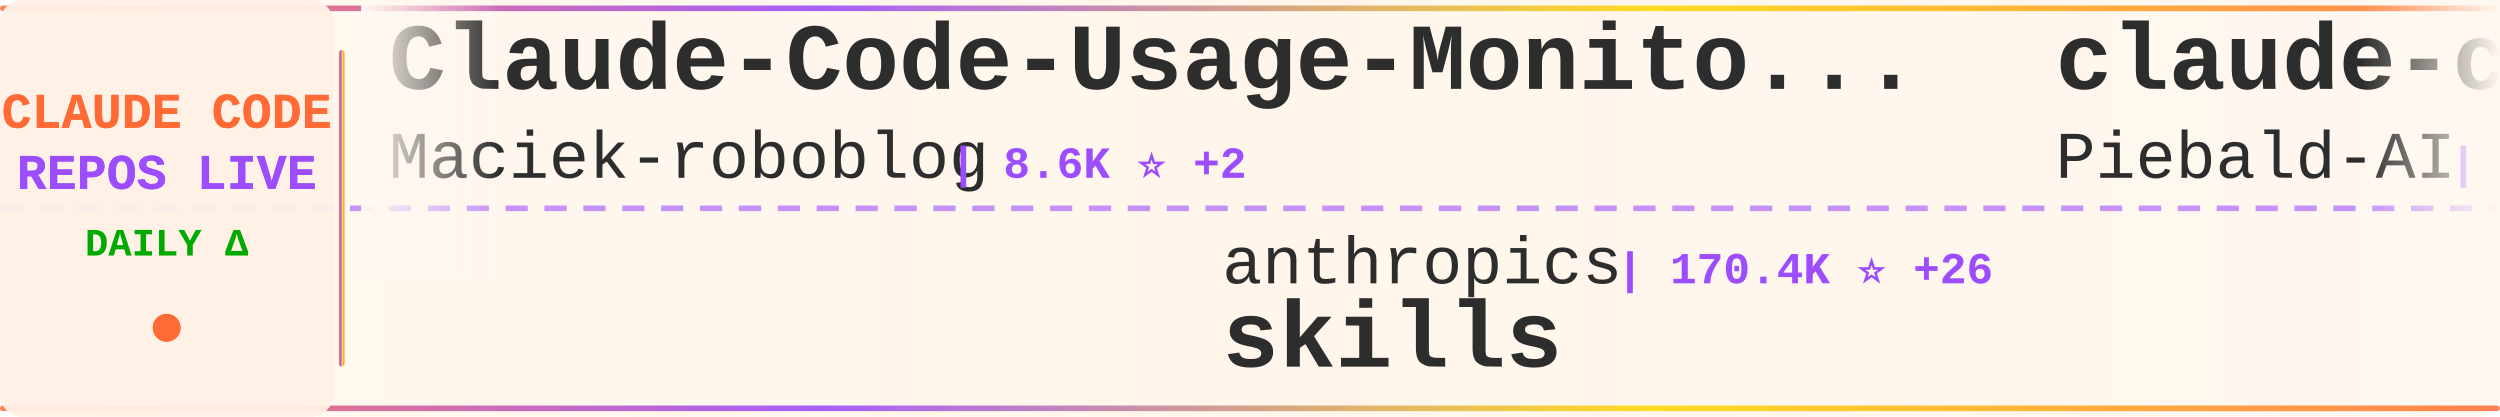
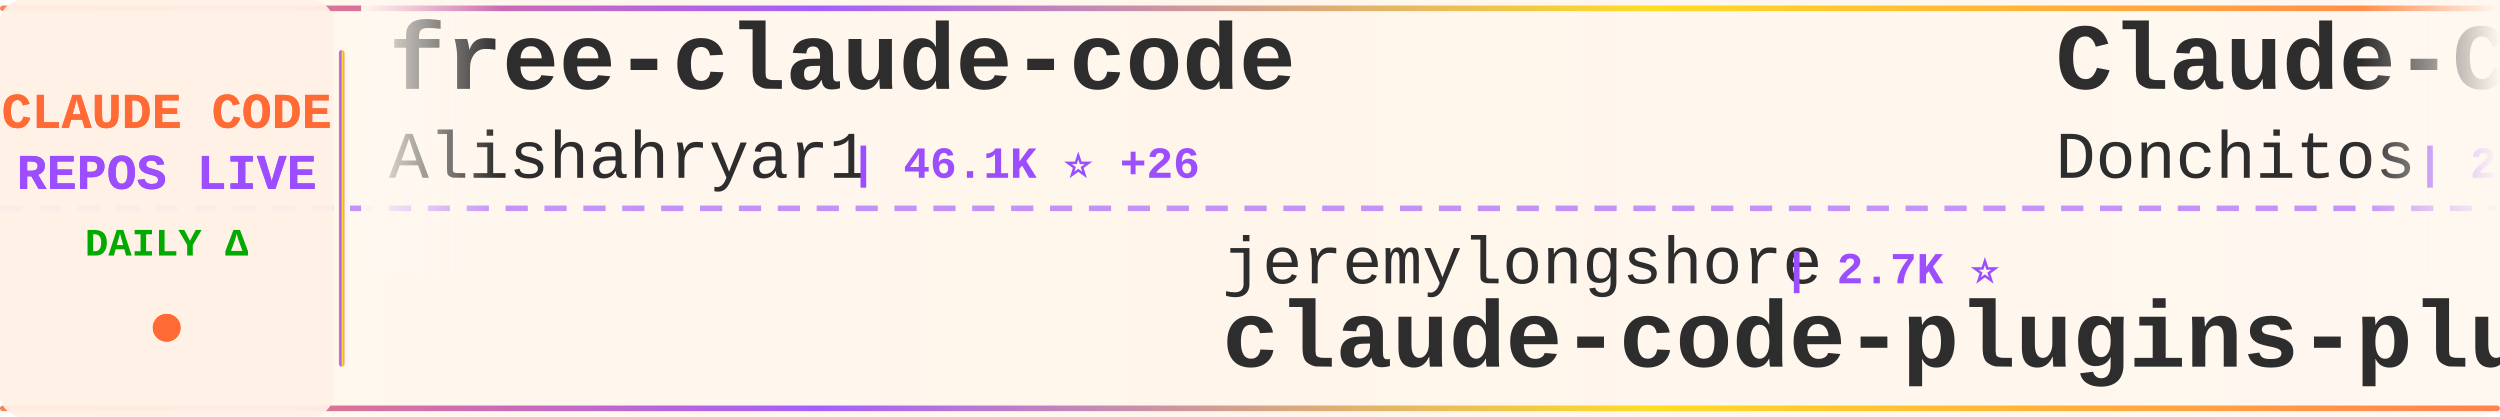
<svg xmlns="http://www.w3.org/2000/svg" width="900" height="150">
  <defs>
    <linearGradient id="tickerBg" x1="0%" y1="0%" x2="100%" y2="0%">
      <stop offset="0%" style="stop-color:#fff8f0;stop-opacity:0.98" />
      <stop offset="50%" style="stop-color:#fff5eb;stop-opacity:1" />
      <stop offset="100%" style="stop-color:#fff8f0;stop-opacity:0.98" />
    </linearGradient>
    <linearGradient id="borderGrad" x1="0%" y1="0%" x2="100%" y2="0%">
      <stop offset="0%" style="stop-color:#FF6B35;stop-opacity:0.85">
        <animate attributeName="stop-opacity" values="0.85;1;0.85" dur="2s" repeatCount="indefinite" />
      </stop>
      <stop offset="33%" style="stop-color:#9C4EFF;stop-opacity:0.9">
        <animate attributeName="stop-opacity" values="0.9;1;0.9" dur="2.2s" repeatCount="indefinite" />
      </stop>
      <stop offset="66%" style="stop-color:#FFD700;stop-opacity:0.85">
        <animate attributeName="stop-opacity" values="0.85;1;0.85" dur="1.8s" repeatCount="indefinite" />
      </stop>
      <stop offset="100%" style="stop-color:#FF6B35;stop-opacity:0.85">
        <animate attributeName="stop-opacity" values="0.85;1;0.85" dur="2s" repeatCount="indefinite" />
      </stop>
    </linearGradient>
    <filter id="textGlow">
      <feGaussianBlur stdDeviation="0.15" result="coloredBlur" />
      <feMerge>
        <feMergeNode in="coloredBlur" />
        <feMergeNode in="SourceGraphic" />
      </feMerge>
    </filter>
    <filter id="metricGlow">
      <feGaussianBlur stdDeviation="0.2" result="coloredBlur" />
      <feMerge>
        <feMergeNode in="coloredBlur" />
        <feMergeNode in="SourceGraphic" />
      </feMerge>
    </filter>
    <linearGradient id="leftFade" x1="0%" y1="0%" x2="100%" y2="0%">
      <stop offset="0%" style="stop-color:#fff8f0;stop-opacity:1" />
      <stop offset="100%" style="stop-color:#fff8f0;stop-opacity:0" />
    </linearGradient>
    <linearGradient id="rightFade" x1="0%" y1="0%" x2="100%" y2="0%">
      <stop offset="0%" style="stop-color:#fff8f0;stop-opacity:0" />
      <stop offset="100%" style="stop-color:#fff8f0;stop-opacity:1" />
    </linearGradient>
  </defs>
  <rect width="900" height="150" fill="url(#tickerBg)" rx="8" />
  <rect x="0" y="2" width="900" height="2" fill="url(#borderGrad)" rx="1" />
  <rect x="0" y="146" width="900" height="2" fill="url(#borderGrad)" rx="1" />
  <line x1="0" y1="75" x2="900" y2="75" stroke="#9C4EFF" stroke-width="2" stroke-dasharray="8 6" opacity="0.6" />
  <rect x="0" y="0" width="120" height="150" fill="#fff0e6" opacity="0.95" rx="8" />
  <text x="60" y="46" font-family="'Courier New', monospace" font-size="18" font-weight="bold" fill="#FF6B35" text-anchor="middle" filter="url(#textGlow)">
    CLAUDE CODE
  </text>
  <text x="60" y="68" font-family="'Courier New', monospace" font-size="18" font-weight="bold" fill="#9C4EFF" text-anchor="middle" filter="url(#textGlow)">
    REPOS LIVE
  </text>
  <text x="60" y="92" font-family="'Courier New', monospace" font-size="14" font-weight="bold" fill="#00aa00" text-anchor="middle">
    DAILY Δ
  </text>
  <circle cx="60" cy="118" r="5" fill="#FF6B35" filter="url(#metricGlow)">
    <animate attributeName="r" values="4;6;4" dur="1.5s" repeatCount="indefinite" />
    <animate attributeName="opacity" values="0.6;1;0.6" dur="1.5s" repeatCount="indefinite" />
  </circle>
  <rect x="122" y="18" width="2" height="114" fill="url(#borderGrad)" rx="1" />
  <clipPath id="tickerClip">
    <rect x="130" y="0" width="770" height="150" />
  </clipPath>
  <g clip-path="url(#tickerClip)">
    <g id="tickerItems">
      <animateTransform attributeName="transform" attributeType="XML" type="translate" from="0 0" to="-3000 0" dur="54s" repeatCount="indefinite" />
      <g transform="translate(0, 0)">
-         <text x="140" y="32" font-family="'Courier New', monospace" font-size="34" font-weight="bold" fill="#2d2d2d">Claude-Code-Usage-Monito...</text>
-         <text x="140" y="64" font-family="'Courier New', monospace" font-size="24" font-weight="normal" fill="#2d2d2d" opacity="1.0">Maciek-roboblog</text>
-         <text x="342" y="64" font-family="'Courier New', monospace" font-size="16" font-weight="bold" fill="#9C4EFF"> | 8.6K ⭐ +2</text>
+         <text x="140" y="32" font-family="'Courier New', monospace" font-size="34" font-weight="bold" fill="#2d2d2d">free-claude-code</text>
+         <text x="140" y="64" font-family="'Courier New', monospace" font-size="24" font-weight="normal" fill="#2d2d2d" opacity="1.0">Alishahryar1</text>
+         <text x="306" y="64" font-family="'Courier New', monospace" font-size="16" font-weight="bold" fill="#9C4EFF"> | 46.1K ⭐ +26</text>
      </g>
      <g transform="translate(300, 0)">
+         <text x="140" y="102" font-family="'Courier New', monospace" font-size="24" font-weight="normal" fill="#2d2d2d" opacity="1.0">jeremylongshore</text>
+         <text x="342" y="102" font-family="'Courier New', monospace" font-size="16" font-weight="bold" fill="#9C4EFF"> | 2.7K ⭐</text>
+         <text x="140" y="132" font-family="'Courier New', monospace" font-size="34" font-weight="bold" fill="#2d2d2d">claude-code-plugins-plus...</text>
+       </g>
+       <g transform="translate(600, 0)">
+         <text x="140" y="32" font-family="'Courier New', monospace" font-size="34" font-weight="bold" fill="#2d2d2d">Claude-Code-Game-Studios</text>
+         <text x="140" y="64" font-family="'Courier New', monospace" font-size="24" font-weight="normal" fill="#2d2d2d" opacity="1.0">Donchitos</text>
+         <text x="270" y="64" font-family="'Courier New', monospace" font-size="16" font-weight="bold" fill="#9C4EFF"> | 24.2K ⭐ +9</text>
+       </g>
+       <g transform="translate(900, 0)">
+         <text x="140" y="102" font-family="'Courier New', monospace" font-size="24" font-weight="normal" fill="#2d2d2d" opacity="1.0">guanshan</text>
+         <text x="258" y="102" font-family="'Courier New', monospace" font-size="16" font-weight="bold" fill="#9C4EFF"> | 61 ⭐</text>
+         <text x="140" y="132" font-family="'Courier New', monospace" font-size="34" font-weight="bold" fill="#2d2d2d">ClaudeCode</text>
+       </g>
+       <g transform="translate(1200, 0)">
+         <text x="140" y="32" font-family="'Courier New', monospace" font-size="34" font-weight="bold" fill="#2d2d2d">claude-code-from-source</text>
+         <text x="140" y="64" font-family="'Courier New', monospace" font-size="24" font-weight="normal" fill="#2d2d2d" opacity="1.0">alejandrobalderas</text>
+         <text x="366" y="64" font-family="'Courier New', monospace" font-size="16" font-weight="bold" fill="#9C4EFF"> | 2.8K ⭐</text>
+       </g>
+       <g transform="translate(1500, 0)">
+         <text x="140" y="102" font-family="'Courier New', monospace" font-size="24" font-weight="normal" fill="#2d2d2d" opacity="1.0">centminmod</text>
+         <text x="282" y="102" font-family="'Courier New', monospace" font-size="16" font-weight="bold" fill="#9C4EFF"> | 2.6K ⭐</text>
+         <text x="140" y="132" font-family="'Courier New', monospace" font-size="34" font-weight="bold" fill="#2d2d2d">my-claude-code-setup</text>
+       </g>
+       <g transform="translate(1800, 0)">
+         <text x="140" y="32" font-family="'Courier New', monospace" font-size="34" font-weight="bold" fill="#2d2d2d">claude-code-source</text>
+         <text x="140" y="64" font-family="'Courier New', monospace" font-size="24" font-weight="normal" fill="#2d2d2d" opacity="1.0">hangsman</text>
+         <text x="258" y="64" font-family="'Courier New', monospace" font-size="16" font-weight="bold" fill="#9C4EFF"> | 791 ⭐</text>
+       </g>
+       <g transform="translate(2100, 0)">
+         <text x="140" y="102" font-family="'Courier New', monospace" font-size="24" font-weight="normal" fill="#2d2d2d" opacity="1.0">ChinaSiro</text>
+         <text x="270" y="102" font-family="'Courier New', monospace" font-size="16" font-weight="bold" fill="#9C4EFF"> | 9.6K ⭐ -1</text>
+         <text x="140" y="132" font-family="'Courier New', monospace" font-size="34" font-weight="bold" fill="#2d2d2d">claude-code-sourcemap</text>
+       </g>
+       <g transform="translate(2400, 0)">
+         <text x="140" y="32" font-family="'Courier New', monospace" font-size="34" font-weight="bold" fill="#2d2d2d">claude-code-spec-workflo...</text>
+         <text x="140" y="64" font-family="'Courier New', monospace" font-size="24" font-weight="normal" fill="#2d2d2d" opacity="1.0">Pimzino</text>
+         <text x="246" y="64" font-family="'Courier New', monospace" font-size="16" font-weight="bold" fill="#9C4EFF"> | 3.8K ⭐</text>
+       </g>
+       <g transform="translate(2700, 0)">
        <text x="140" y="102" font-family="'Courier New', monospace" font-size="24" font-weight="normal" fill="#2d2d2d" opacity="1.0">anthropics</text>
-         <text x="282" y="102" font-family="'Courier New', monospace" font-size="16" font-weight="bold" fill="#9C4EFF"> | 170.4K ⭐ +26</text>
+         <text x="282" y="102" font-family="'Courier New', monospace" font-size="16" font-weight="bold" fill="#9C4EFF"> | 170.4K ⭐ +25</text>
        <text x="140" y="132" font-family="'Courier New', monospace" font-size="34" font-weight="bold" fill="#2d2d2d">skills</text>
      </g>
-       <g transform="translate(600, 0)">
-         <text x="140" y="32" font-family="'Courier New', monospace" font-size="34" font-weight="bold" fill="#2d2d2d">claude-code-system-promp...</text>
-         <text x="140" y="64" font-family="'Courier New', monospace" font-size="24" font-weight="normal" fill="#2d2d2d" opacity="1.0">Piebald-AI</text>
-         <text x="282" y="64" font-family="'Courier New', monospace" font-size="16" font-weight="bold" fill="#9C4EFF"> | 12.4K ⭐ +5</text>
-       </g>
-       <g transform="translate(900, 0)">
-         <text x="140" y="102" font-family="'Courier New', monospace" font-size="24" font-weight="normal" fill="#2d2d2d" opacity="1.0">ponponon</text>
-         <text x="258" y="102" font-family="'Courier New', monospace" font-size="16" font-weight="bold" fill="#9C4EFF"> | 2.3K ⭐</text>
-         <text x="140" y="132" font-family="'Courier New', monospace" font-size="34" font-weight="bold" fill="#2d2d2d">claude_code_src</text>
-       </g>
-       <g transform="translate(1200, 0)">
-         <text x="140" y="32" font-family="'Courier New', monospace" font-size="34" font-weight="bold" fill="#2d2d2d">claude-code-engineering</text>
-         <text x="140" y="64" font-family="'Courier New', monospace" font-size="24" font-weight="normal" fill="#2d2d2d" opacity="1.0">huangjia2019</text>
-         <text x="306" y="64" font-family="'Courier New', monospace" font-size="16" font-weight="bold" fill="#9C4EFF"> | 1.1K ⭐</text>
-       </g>
-       <g transform="translate(1500, 0)">
-         <text x="140" y="102" font-family="'Courier New', monospace" font-size="24" font-weight="normal" fill="#2d2d2d" opacity="1.0">Donchitos</text>
-         <text x="270" y="102" font-family="'Courier New', monospace" font-size="16" font-weight="bold" fill="#9C4EFF"> | 24.2K ⭐ +15</text>
-         <text x="140" y="132" font-family="'Courier New', monospace" font-size="34" font-weight="bold" fill="#2d2d2d">Claude-Code-Game-Studios</text>
-       </g>
-       <g transform="translate(1800, 0)">
-         <text x="140" y="32" font-family="'Courier New', monospace" font-size="34" font-weight="bold" fill="#2d2d2d">claude-code-cli</text>
-         <text x="140" y="64" font-family="'Courier New', monospace" font-size="24" font-weight="normal" fill="#2d2d2d" opacity="1.0">huangserva</text>
-         <text x="282" y="64" font-family="'Courier New', monospace" font-size="16" font-weight="bold" fill="#9C4EFF"> | 621 ⭐</text>
-       </g>
-       <g transform="translate(2100, 0)">
-         <text x="140" y="102" font-family="'Courier New', monospace" font-size="24" font-weight="normal" fill="#2d2d2d" opacity="1.0">Chachamaru127</text>
-         <text x="318" y="102" font-family="'Courier New', monospace" font-size="16" font-weight="bold" fill="#9C4EFF"> | 3.1K ⭐ +1</text>
-         <text x="140" y="132" font-family="'Courier New', monospace" font-size="34" font-weight="bold" fill="#2d2d2d">claude-code-harness</text>
-       </g>
-       <g transform="translate(2400, 0)">
-         <text x="140" y="32" font-family="'Courier New', monospace" font-size="34" font-weight="bold" fill="#2d2d2d">ECC</text>
-         <text x="140" y="64" font-family="'Courier New', monospace" font-size="24" font-weight="normal" fill="#2d2d2d" opacity="1.0">affaan-m</text>
-         <text x="258" y="64" font-family="'Courier New', monospace" font-size="16" font-weight="bold" fill="#9C4EFF"> | 241.1K ⭐ +28</text>
-       </g>
-       <g transform="translate(2700, 0)">
-         <text x="140" y="102" font-family="'Courier New', monospace" font-size="24" font-weight="normal" fill="#2d2d2d" opacity="1.0">VoltAgent</text>
-         <text x="270" y="102" font-family="'Courier New', monospace" font-size="16" font-weight="bold" fill="#9C4EFF"> | 24.5K ⭐</text>
-         <text x="140" y="132" font-family="'Courier New', monospace" font-size="34" font-weight="bold" fill="#2d2d2d">awesome-claude-code-suba...</text>
-       </g>
      <g transform="translate(3000, 0)">
-         <text x="140" y="32" font-family="'Courier New', monospace" font-size="34" font-weight="bold" fill="#2d2d2d">Claude-Code-Usage-Monito...</text>
-         <text x="140" y="64" font-family="'Courier New', monospace" font-size="24" font-weight="normal" fill="#2d2d2d" opacity="1.0">Maciek-roboblog</text>
-         <text x="342" y="64" font-family="'Courier New', monospace" font-size="16" font-weight="bold" fill="#9C4EFF"> | 8.6K ⭐ +2</text>
+         <text x="140" y="32" font-family="'Courier New', monospace" font-size="34" font-weight="bold" fill="#2d2d2d">free-claude-code</text>
+         <text x="140" y="64" font-family="'Courier New', monospace" font-size="24" font-weight="normal" fill="#2d2d2d" opacity="1.0">Alishahryar1</text>
+         <text x="306" y="64" font-family="'Courier New', monospace" font-size="16" font-weight="bold" fill="#9C4EFF"> | 46.1K ⭐ +26</text>
      </g>
      <g transform="translate(3300, 0)">
-         <text x="140" y="102" font-family="'Courier New', monospace" font-size="24" font-weight="normal" fill="#2d2d2d" opacity="1.0">anthropics</text>
-         <text x="282" y="102" font-family="'Courier New', monospace" font-size="16" font-weight="bold" fill="#9C4EFF"> | 170.4K ⭐ +26</text>
-         <text x="140" y="132" font-family="'Courier New', monospace" font-size="34" font-weight="bold" fill="#2d2d2d">skills</text>
+         <text x="140" y="102" font-family="'Courier New', monospace" font-size="24" font-weight="normal" fill="#2d2d2d" opacity="1.0">jeremylongshore</text>
+         <text x="342" y="102" font-family="'Courier New', monospace" font-size="16" font-weight="bold" fill="#9C4EFF"> | 2.7K ⭐</text>
+         <text x="140" y="132" font-family="'Courier New', monospace" font-size="34" font-weight="bold" fill="#2d2d2d">claude-code-plugins-plus...</text>
      </g>
      <g transform="translate(3600, 0)">
-         <text x="140" y="32" font-family="'Courier New', monospace" font-size="34" font-weight="bold" fill="#2d2d2d">claude-code-system-promp...</text>
-         <text x="140" y="64" font-family="'Courier New', monospace" font-size="24" font-weight="normal" fill="#2d2d2d" opacity="1.0">Piebald-AI</text>
-         <text x="282" y="64" font-family="'Courier New', monospace" font-size="16" font-weight="bold" fill="#9C4EFF"> | 12.4K ⭐ +5</text>
+         <text x="140" y="32" font-family="'Courier New', monospace" font-size="34" font-weight="bold" fill="#2d2d2d">Claude-Code-Game-Studios</text>
+         <text x="140" y="64" font-family="'Courier New', monospace" font-size="24" font-weight="normal" fill="#2d2d2d" opacity="1.0">Donchitos</text>
+         <text x="270" y="64" font-family="'Courier New', monospace" font-size="16" font-weight="bold" fill="#9C4EFF"> | 24.2K ⭐ +9</text>
      </g>
      <g transform="translate(3900, 0)">
-         <text x="140" y="102" font-family="'Courier New', monospace" font-size="24" font-weight="normal" fill="#2d2d2d" opacity="1.0">ponponon</text>
-         <text x="258" y="102" font-family="'Courier New', monospace" font-size="16" font-weight="bold" fill="#9C4EFF"> | 2.3K ⭐</text>
-         <text x="140" y="132" font-family="'Courier New', monospace" font-size="34" font-weight="bold" fill="#2d2d2d">claude_code_src</text>
+         <text x="140" y="102" font-family="'Courier New', monospace" font-size="24" font-weight="normal" fill="#2d2d2d" opacity="1.0">guanshan</text>
+         <text x="258" y="102" font-family="'Courier New', monospace" font-size="16" font-weight="bold" fill="#9C4EFF"> | 61 ⭐</text>
+         <text x="140" y="132" font-family="'Courier New', monospace" font-size="34" font-weight="bold" fill="#2d2d2d">ClaudeCode</text>
      </g>
    </g>
  </g>
  <rect x="130" y="0" width="50" height="100" fill="url(#leftFade)" />
  <rect x="850" y="0" width="50" height="100" fill="url(#rightFade)" />
</svg>
